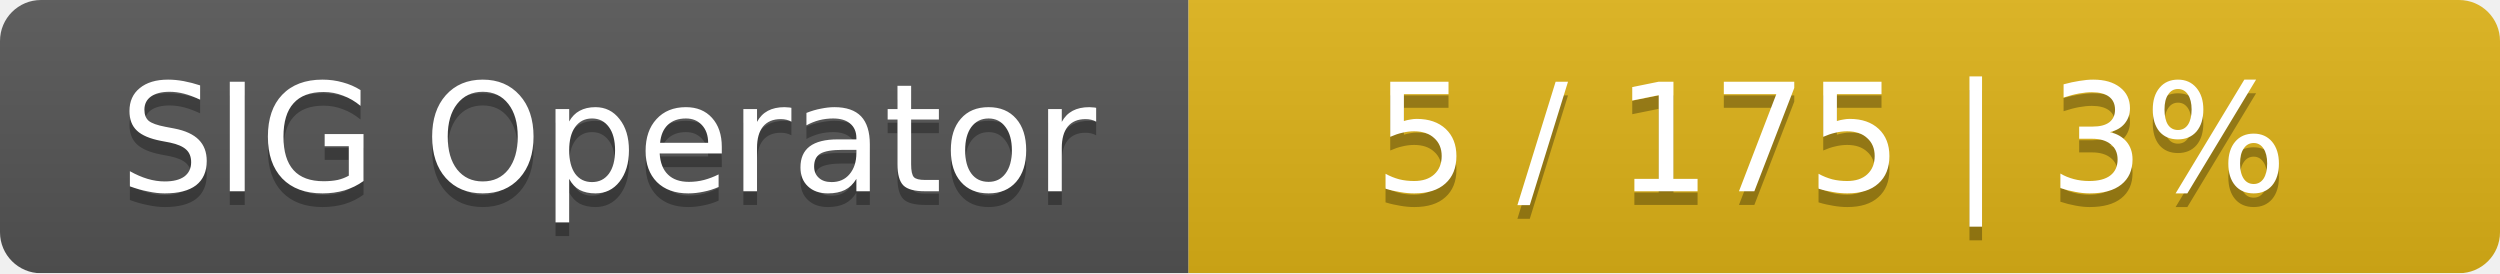
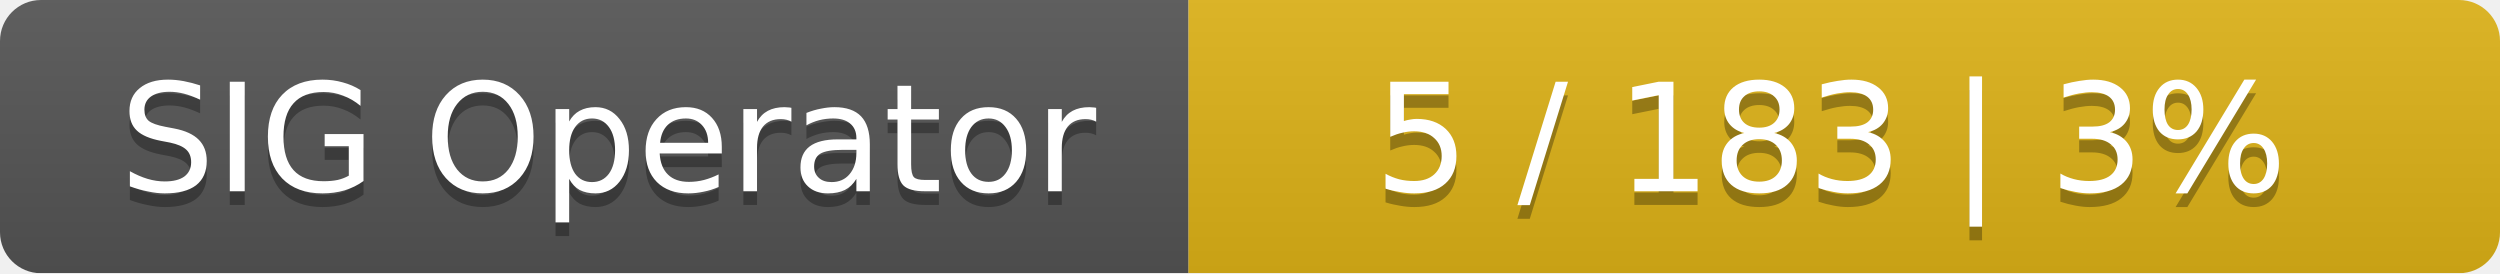
<svg xmlns="http://www.w3.org/2000/svg" width="183" height="20">
  <linearGradient id="smooth" x2="0" y2="100%">
    <stop offset="0" stop-color="#bbb" stop-opacity=".1" />
    <stop offset="1" stop-opacity=".1" />
  </linearGradient>
  <mask id="round">
    <rect width="183" height="20" rx="3" fill="#fff" />
  </mask>
  <g mask="url(#round)">
    <rect width="87" height="20" fill="#555" />
    <rect x="87" width="96" height="20" fill="#dfb317" />
    <rect width="183" height="20" fill="url(#smooth)" />
  </g>
  <g fill="#fff" text-anchor="middle" font-family="DejaVu Sans,Verdana,Geneva,sans-serif" font-size="11">
    <text x="44.5" y="15" fill="#010101" fill-opacity=".3">SIG Operator</text>
    <text x="44.5" y="14">SIG Operator</text>
-     <text x="134" y="15" fill="#010101" fill-opacity=".3">5 / 175    |    3%</text>
-     <text x="134" y="14">5 / 175    |    3%</text>
+     <text x="134" y="15" fill="#010101" fill-opacity=".3">5 / 183    |    3%</text>
+     <text x="134" y="14">5 / 183    |    3%</text>
  </g>
</svg>
